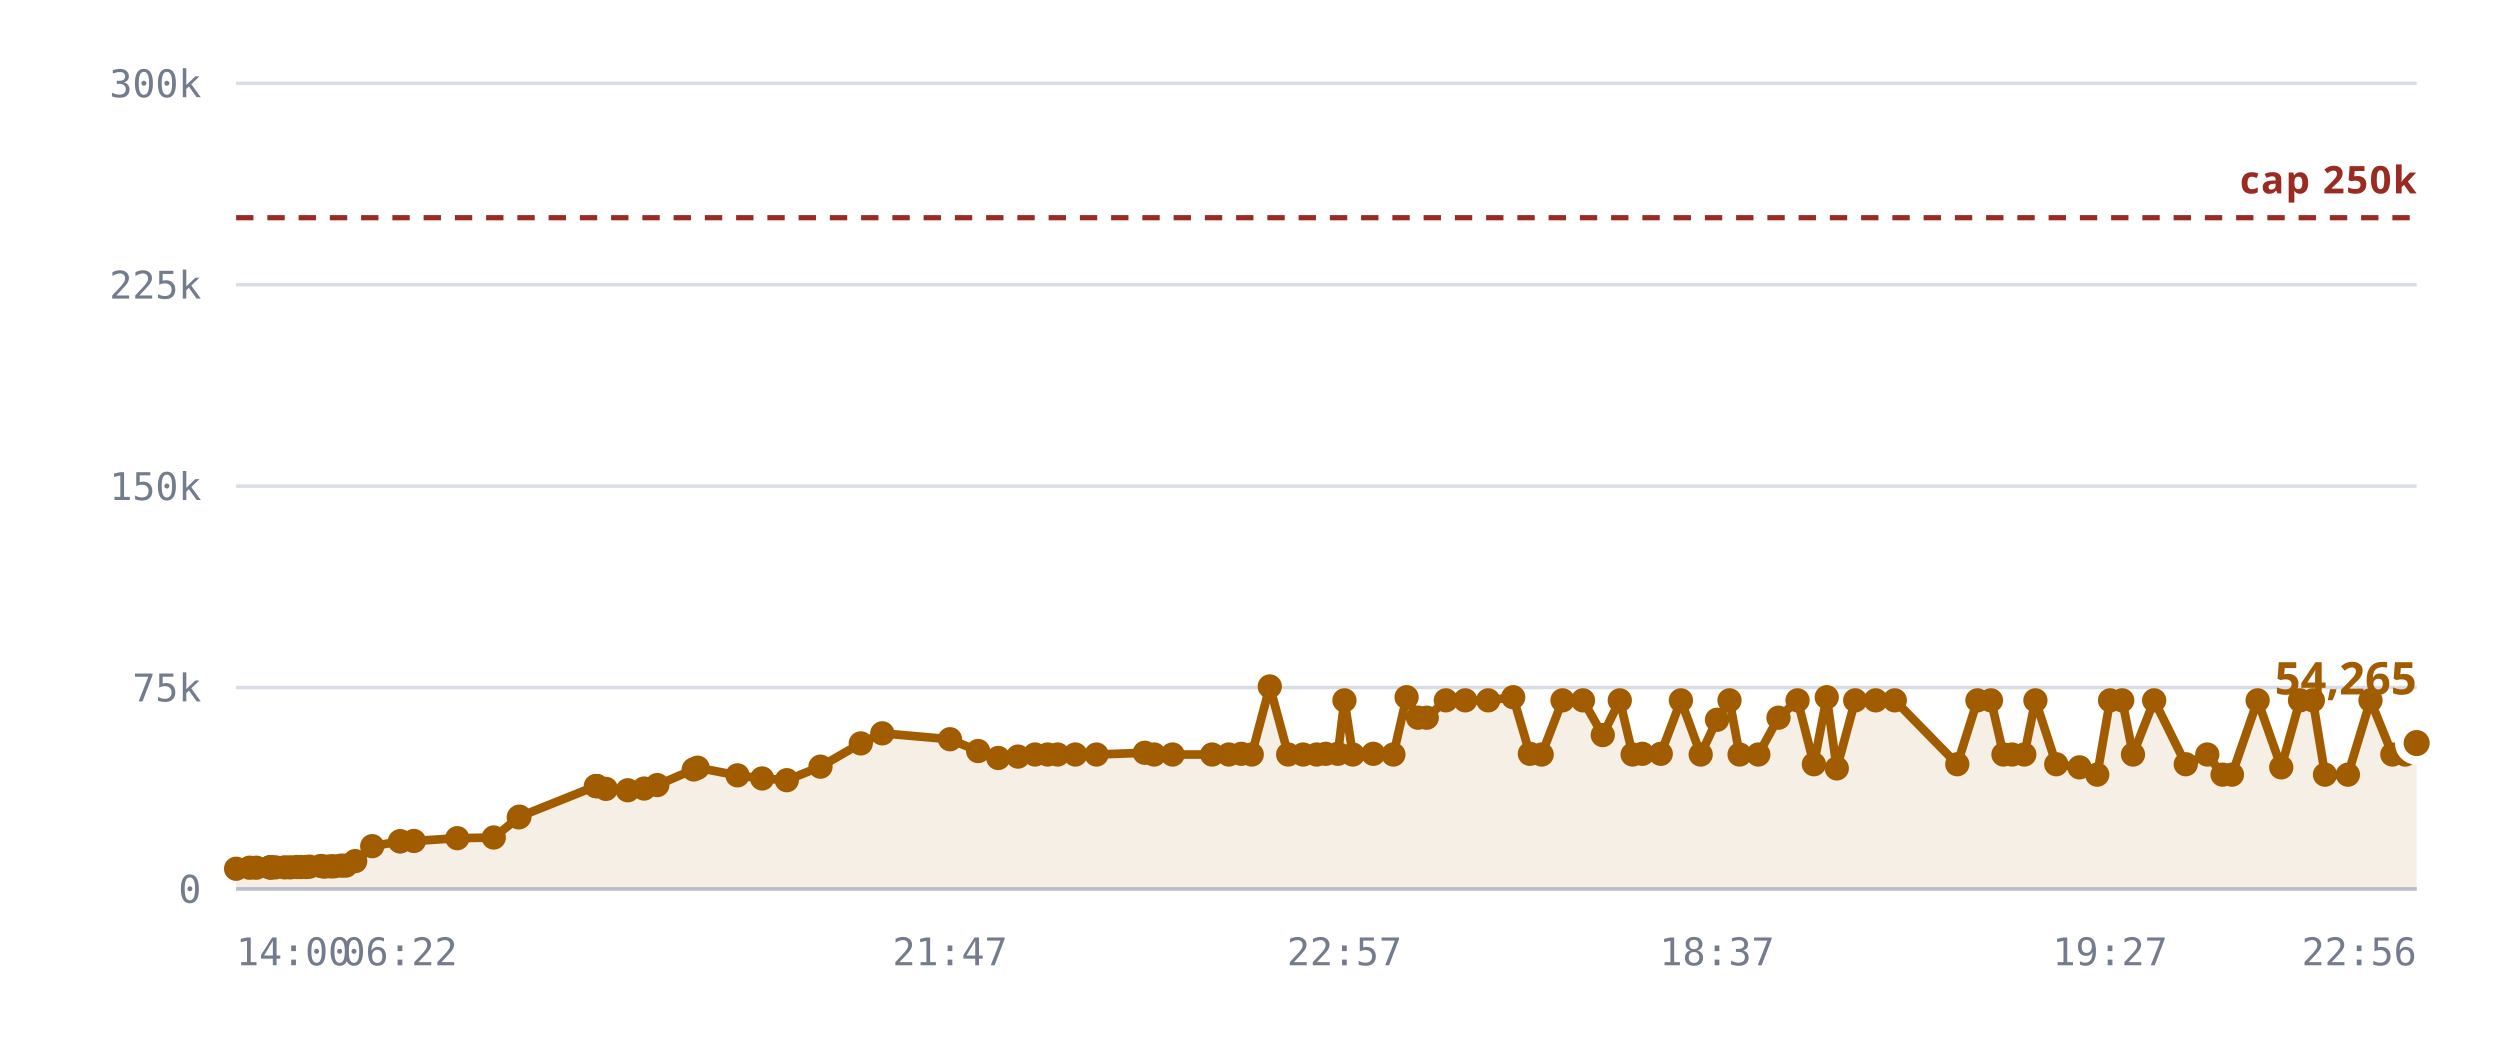
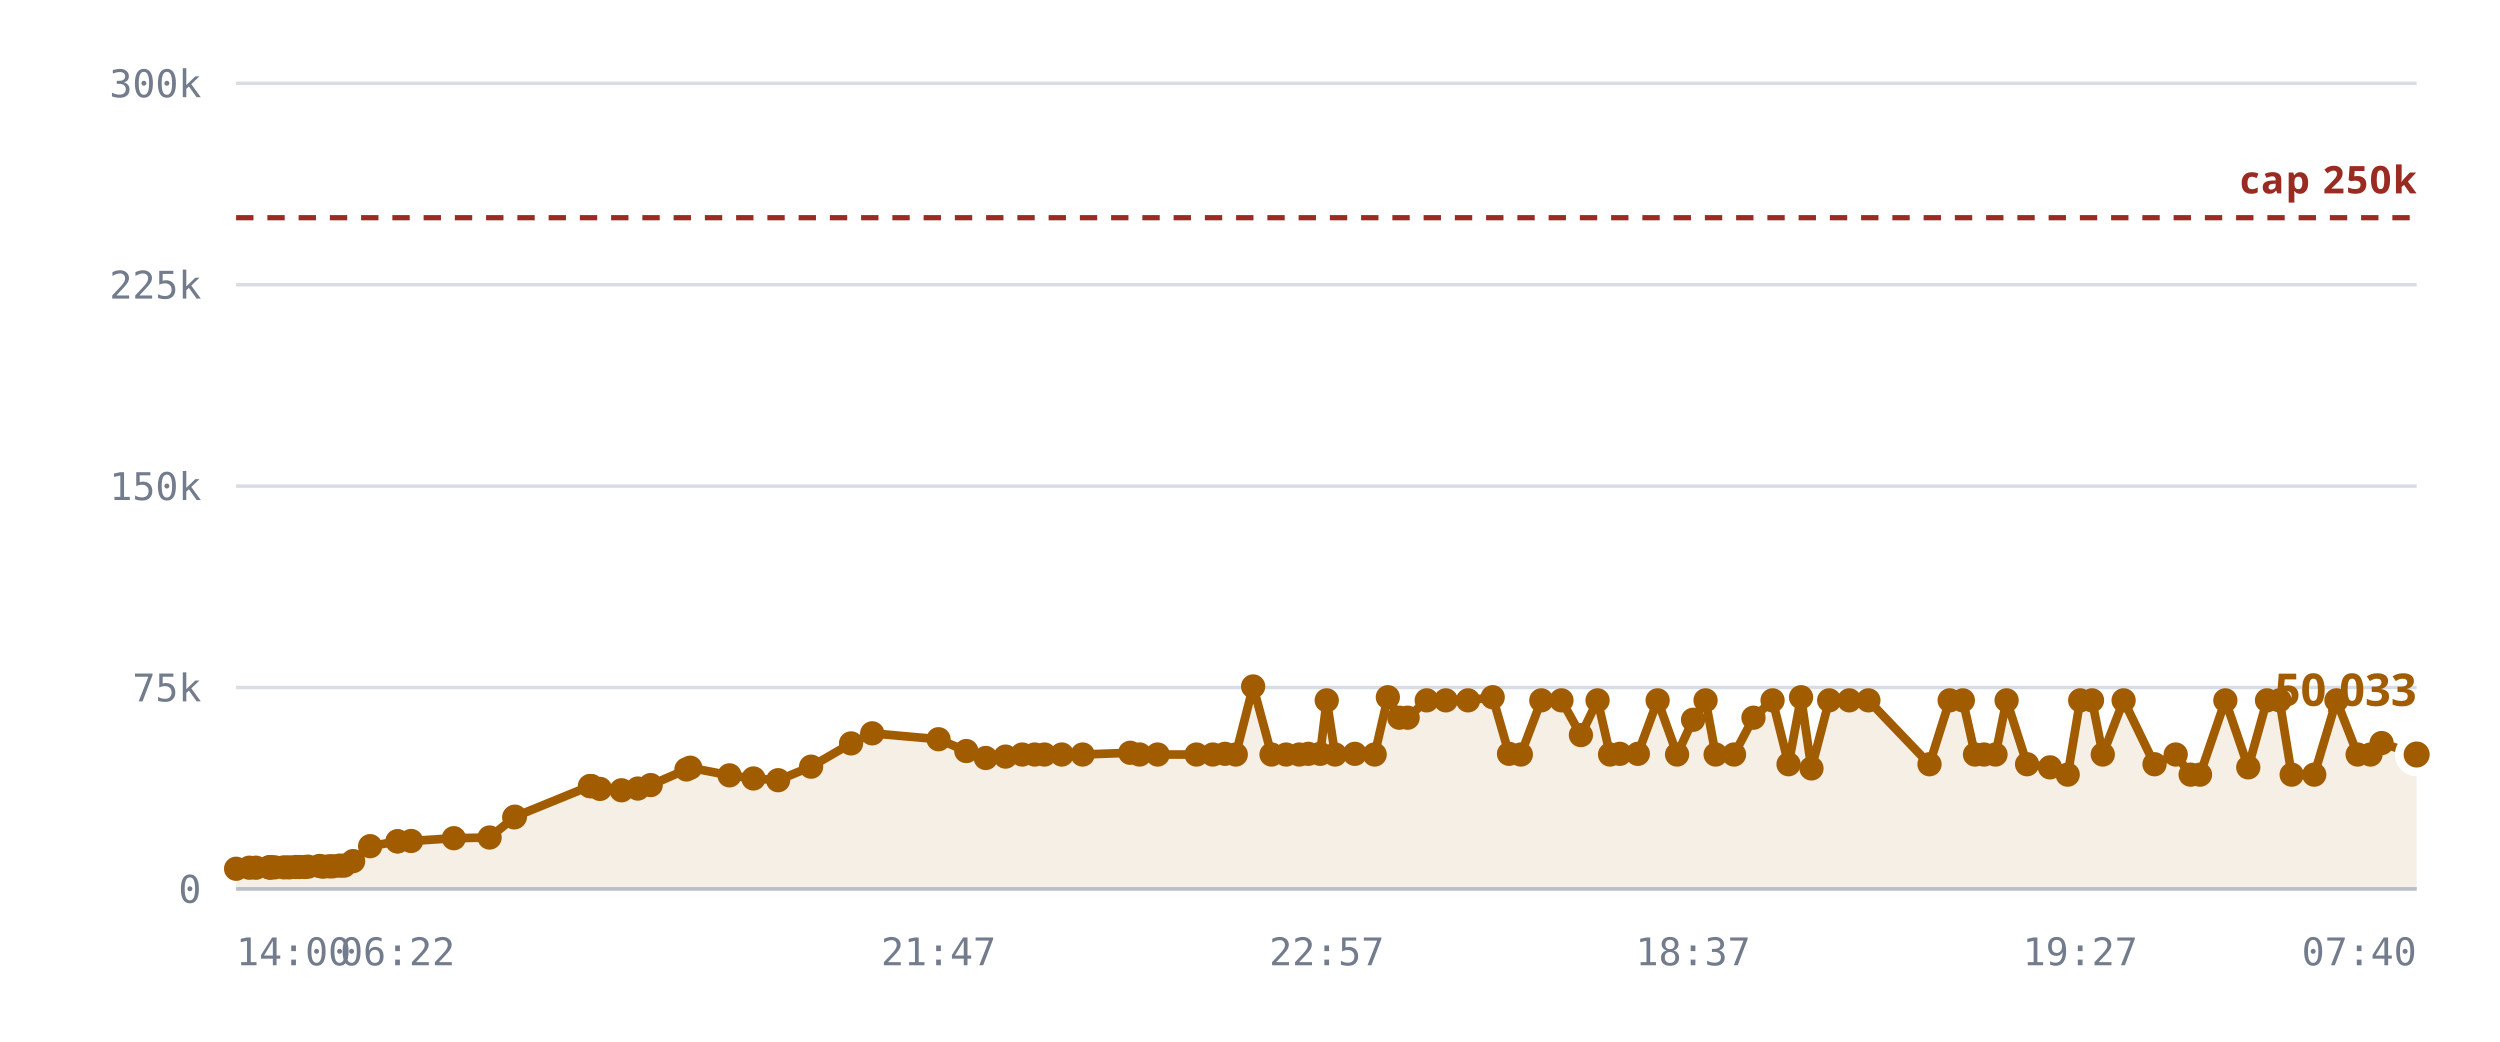
<svg xmlns="http://www.w3.org/2000/svg" viewBox="0 0 720 300" role="img" aria-label="Rooms against the 250,000 cap">
  <style>
    .grid      { stroke: var(--chart-grid, #d8dce4); stroke-width: 1; }
    .cap       { stroke: var(--chart-cap, #9a2b22); stroke-width: 1.5; stroke-dasharray: 5 4; }
    .cap-label { fill: var(--chart-cap, #9a2b22); font: 600 11px Archivo, system-ui, sans-serif; letter-spacing: .04em; }
    .tick      { fill: var(--chart-muted, #737c8c); font: 500 11px "IBM Plex Mono", ui-monospace, monospace; }
    .tick-y    { text-anchor: end; }
    .tick-x    { text-anchor: middle; }
    .series    { fill: none; stroke: var(--chart-line, #a25c00); stroke-width: 2.5; stroke-linejoin: round; stroke-linecap: round; }
    .fill      { fill: var(--chart-fill, rgba(162,92,0,.10)); stroke: none; }
    .dot       { fill: var(--chart-line, #a25c00); }
    .dot-last  { stroke: var(--chart-bg, #fff); stroke-width: 2.5; }
    .end-label { fill: var(--chart-line, #a25c00); font: 700 13px Archivo, system-ui, sans-serif; }
    .axis      { stroke: var(--chart-axis, #b9bfca); stroke-width: 1; }
  </style>
  <line x1="68" y1="256.0" x2="696" y2="256.0" class="grid" />
  <text x="58" y="260.0" class="tick tick-y">0</text>
  <line x1="68" y1="198.0" x2="696" y2="198.0" class="grid" />
  <text x="58" y="202.0" class="tick tick-y">75k</text>
  <line x1="68" y1="140.0" x2="696" y2="140.0" class="grid" />
  <text x="58" y="144.0" class="tick tick-y">150k</text>
  <line x1="68" y1="82.0" x2="696" y2="82.0" class="grid" />
  <text x="58" y="86.0" class="tick tick-y">225k</text>
  <line x1="68" y1="24.0" x2="696" y2="24.0" class="grid" />
  <text x="58" y="28.0" class="tick tick-y">300k</text>
-   <path d="M68.0,250.2 L71.9,249.9 L73.8,249.9 L77.7,249.8 L77.8,249.8 L77.9,249.8 L78.2,249.8 L79.3,249.8 L82.0,249.8 L83.6,249.8 L85.5,249.7 L86.5,249.7 L88.1,249.7 L89.1,249.6 L92.4,249.4 L93.4,249.6 L95.2,249.5 L96.2,249.5 L98.3,249.3 L99.6,249.3 L102.3,248.0 L107.2,243.7 L115.2,242.3 L115.3,242.3 L119.2,242.2 L131.7,241.4 L142.2,241.2 L149.4,235.4 L149.6,235.2 L171.6,226.4 L171.8,226.4 L171.9,226.4 L174.5,227.2 L180.8,227.6 L185.5,227.1 L189.3,226.1 L199.8,221.6 L200.9,221.1 L212.4,223.3 L219.5,224.2 L226.6,224.7 L236.3,220.8 L247.9,214.1 L254.1,211.2 L273.6,212.9 L281.7,216.3 L287.5,218.3 L293.2,217.9 L298.1,217.3 L301.7,217.3 L304.6,217.3 L309.7,217.3 L315.8,217.3 L329.7,216.8 L332.4,217.3 L337.7,217.3 L349.1,217.3 L353.9,217.3 L357.5,217.1 L360.5,217.3 L365.7,197.7 L371.0,217.3 L375.3,217.3 L379.2,217.3 L381.8,217.1 L385.3,217.1 L387.2,201.7 L389.6,217.3 L395.5,217.1 L401.3,217.3 L405.1,200.8 L408.4,206.7 L410.9,206.7 L416.4,201.7 L422.0,201.7 L428.6,201.7 L435.8,200.8 L440.6,217.1 L444.0,217.3 L450.0,201.7 L455.9,201.7 L461.6,211.7 L466.5,201.7 L470.2,217.3 L473.0,217.1 L478.3,217.1 L484.1,201.7 L489.8,217.3 L494.5,207.3 L498.1,201.7 L501.0,217.3 L506.4,217.3 L512.2,206.7 L517.7,201.7 L522.4,220.1 L526.1,200.8 L529.0,221.3 L534.3,201.7 L540.2,201.7 L545.7,201.7 L563.7,220.1 L569.5,201.7 L573.4,201.7 L577.0,217.3 L579.5,217.3 L583.0,217.3 L586.2,201.7 L592.2,220.1 L598.9,221.0 L604.0,223.1 L607.7,201.7 L611.2,201.7 L614.3,217.3 L620.4,201.7 L629.5,220.1 L635.7,217.3 L640.1,223.1 L642.8,223.1 L650.2,201.7 L657.0,221.0 L662.4,201.7 L666.1,201.7 L669.6,223.1 L676.2,223.1 L682.7,201.7 L689.0,217.3 L692.7,217.3 L696.0,214.0 L696.0,256.0 L68.0,256.0 Z" class="fill" />
+   <path d="M68.0,250.2 L71.8,249.9 L73.7,249.9 L77.5,249.8 L77.7,249.8 L77.7,249.8 L78.1,249.8 L79.1,249.8 L81.8,249.8 L83.3,249.8 L85.2,249.7 L86.2,249.7 L87.7,249.7 L88.7,249.6 L92.0,249.4 L93.0,249.6 L94.8,249.5 L95.8,249.5 L97.8,249.3 L99.1,249.3 L101.7,248.0 L106.6,243.7 L114.5,242.3 L114.5,242.3 L118.4,242.2 L130.7,241.4 L141.0,241.2 L148.1,235.4 L148.3,235.2 L169.9,226.4 L170.1,226.4 L170.3,226.4 L172.8,227.2 L179.0,227.6 L183.7,227.1 L187.4,226.1 L197.7,221.6 L198.8,221.1 L210.1,223.3 L217.0,224.2 L224.1,224.7 L233.6,220.8 L245.1,214.1 L251.2,211.2 L270.3,212.9 L278.3,216.3 L283.9,218.3 L289.6,217.9 L294.4,217.3 L298.0,217.3 L300.8,217.3 L305.8,217.3 L311.8,217.3 L325.5,216.8 L328.2,217.3 L333.4,217.3 L344.6,217.3 L349.3,217.3 L352.8,217.1 L355.9,217.3 L360.9,197.7 L366.2,217.3 L370.4,217.3 L374.2,217.3 L376.8,217.1 L380.2,217.1 L382.1,201.7 L384.5,217.3 L390.2,217.1 L395.9,217.3 L399.7,200.8 L403.0,206.7 L405.4,206.7 L410.9,201.7 L416.4,201.7 L422.8,201.7 L429.9,200.8 L434.6,217.1 L438.0,217.3 L443.9,201.7 L449.7,201.7 L455.3,211.7 L460.1,201.7 L463.7,217.3 L466.5,217.1 L471.7,217.1 L477.4,201.7 L483.0,217.3 L487.6,207.3 L491.2,201.7 L494.1,217.3 L499.4,217.3 L505.0,206.7 L510.5,201.7 L515.1,220.1 L518.7,200.8 L521.7,221.3 L526.8,201.7 L532.6,201.7 L538.1,201.7 L555.7,220.1 L561.5,201.7 L565.3,201.7 L568.8,217.3 L571.4,217.3 L574.7,217.3 L577.9,201.7 L583.8,220.1 L590.4,221.0 L595.5,223.1 L599.1,201.7 L602.5,201.7 L605.6,217.3 L611.6,201.7 L620.5,220.1 L626.6,217.3 L630.9,223.1 L633.6,223.1 L640.9,201.7 L647.5,221.0 L652.9,201.7 L656.5,201.7 L660.0,223.1 L666.5,223.1 L672.9,201.7 L679.0,217.3 L682.7,217.3 L685.9,214.0 L696.0,217.3 L696.0,256.0 L68.0,256.0 Z" class="fill" />
  <line x1="68" y1="62.7" x2="696" y2="62.7" class="cap" />
  <text x="696" y="55.7" class="cap-label" text-anchor="end">cap 250k</text>
-   <path d="M68.0,250.2 L71.9,249.9 L73.8,249.9 L77.7,249.8 L77.8,249.8 L77.9,249.8 L78.2,249.8 L79.3,249.8 L82.0,249.8 L83.6,249.8 L85.5,249.7 L86.5,249.7 L88.1,249.7 L89.1,249.6 L92.4,249.4 L93.4,249.6 L95.2,249.5 L96.2,249.5 L98.3,249.3 L99.6,249.3 L102.3,248.0 L107.2,243.7 L115.2,242.3 L115.3,242.3 L119.2,242.2 L131.7,241.4 L142.2,241.2 L149.4,235.4 L149.6,235.2 L171.6,226.4 L171.8,226.4 L171.9,226.4 L174.5,227.2 L180.8,227.6 L185.5,227.1 L189.3,226.1 L199.8,221.6 L200.9,221.1 L212.4,223.3 L219.5,224.2 L226.6,224.7 L236.3,220.8 L247.9,214.1 L254.1,211.2 L273.6,212.9 L281.7,216.3 L287.5,218.3 L293.2,217.9 L298.1,217.3 L301.7,217.3 L304.6,217.3 L309.7,217.3 L315.8,217.3 L329.7,216.8 L332.4,217.3 L337.7,217.3 L349.1,217.3 L353.9,217.3 L357.5,217.1 L360.5,217.3 L365.7,197.7 L371.0,217.3 L375.3,217.3 L379.2,217.3 L381.8,217.1 L385.3,217.1 L387.2,201.7 L389.6,217.3 L395.5,217.1 L401.3,217.3 L405.1,200.8 L408.4,206.7 L410.9,206.7 L416.4,201.7 L422.0,201.7 L428.6,201.7 L435.8,200.8 L440.6,217.1 L444.0,217.3 L450.0,201.7 L455.9,201.7 L461.6,211.7 L466.5,201.7 L470.2,217.3 L473.0,217.1 L478.3,217.1 L484.1,201.7 L489.8,217.3 L494.5,207.3 L498.1,201.7 L501.0,217.3 L506.4,217.3 L512.2,206.7 L517.7,201.7 L522.4,220.1 L526.1,200.8 L529.0,221.3 L534.3,201.7 L540.2,201.7 L545.7,201.7 L563.7,220.1 L569.5,201.7 L573.4,201.7 L577.0,217.3 L579.5,217.3 L583.0,217.3 L586.2,201.7 L592.2,220.1 L598.9,221.0 L604.0,223.1 L607.7,201.7 L611.2,201.7 L614.3,217.3 L620.4,201.7 L629.5,220.1 L635.7,217.3 L640.1,223.1 L642.8,223.1 L650.2,201.7 L657.0,221.0 L662.4,201.7 L666.1,201.7 L669.6,223.1 L676.2,223.1 L682.7,201.7 L689.0,217.3 L692.7,217.3 L696.0,214.0" class="series" />
+   <path d="M68.0,250.2 L71.8,249.9 L73.7,249.9 L77.5,249.8 L77.7,249.8 L77.7,249.8 L78.1,249.8 L79.1,249.8 L81.8,249.8 L83.3,249.8 L85.2,249.7 L86.2,249.7 L87.7,249.7 L88.7,249.6 L92.0,249.4 L93.0,249.6 L94.8,249.5 L95.8,249.5 L97.8,249.3 L99.1,249.3 L101.7,248.0 L106.6,243.7 L114.5,242.3 L114.5,242.3 L118.4,242.2 L130.7,241.4 L141.0,241.2 L148.1,235.4 L148.3,235.2 L169.9,226.4 L170.1,226.4 L170.3,226.4 L172.8,227.2 L179.0,227.6 L183.7,227.1 L187.4,226.1 L197.7,221.6 L198.8,221.1 L210.1,223.3 L217.0,224.2 L224.1,224.7 L233.6,220.8 L245.1,214.1 L251.2,211.2 L270.3,212.9 L278.3,216.3 L283.9,218.3 L289.6,217.9 L294.4,217.3 L298.0,217.3 L300.8,217.3 L305.8,217.3 L311.8,217.3 L325.5,216.8 L328.2,217.3 L333.4,217.3 L344.6,217.3 L349.3,217.3 L352.8,217.1 L355.9,217.3 L360.9,197.7 L366.2,217.3 L370.4,217.3 L374.2,217.3 L376.8,217.1 L380.2,217.1 L382.1,201.7 L384.5,217.3 L390.2,217.1 L395.9,217.3 L399.7,200.8 L403.0,206.7 L405.4,206.7 L410.9,201.7 L416.4,201.7 L422.8,201.7 L429.9,200.8 L434.6,217.1 L438.0,217.3 L443.9,201.7 L449.7,201.7 L455.3,211.7 L460.1,201.7 L463.7,217.3 L466.5,217.1 L471.7,217.1 L477.4,201.7 L483.0,217.3 L487.6,207.3 L491.2,201.7 L494.1,217.3 L499.4,217.3 L505.0,206.7 L510.5,201.7 L515.1,220.1 L518.7,200.8 L521.7,221.3 L526.8,201.7 L532.6,201.7 L538.1,201.7 L555.7,220.1 L561.5,201.7 L565.3,201.7 L568.8,217.3 L571.4,217.3 L574.7,217.3 L577.9,201.7 L583.8,220.1 L590.4,221.0 L595.5,223.1 L599.1,201.7 L602.5,201.7 L605.6,217.3 L611.6,201.7 L620.5,220.1 L626.6,217.3 L630.9,223.1 L633.6,223.1 L640.9,201.7 L647.5,221.0 L652.9,201.7 L656.5,201.7 L660.0,223.1 L666.5,223.1 L672.9,201.7 L679.0,217.3 L682.7,217.3 L685.9,214.0 L696.0,217.3" class="series" />
  <circle cx="68.0" cy="250.2" r="3.5" class="dot" />
-   <circle cx="71.9" cy="249.9" r="3.5" class="dot" />
-   <circle cx="73.8" cy="249.9" r="3.5" class="dot" />
+   <circle cx="71.8" cy="249.9" r="3.5" class="dot" />
+   <circle cx="73.7" cy="249.9" r="3.5" class="dot" />
+   <circle cx="77.5" cy="249.8" r="3.5" class="dot" />
  <circle cx="77.7" cy="249.8" r="3.5" class="dot" />
-   <circle cx="77.8" cy="249.8" r="3.5" class="dot" />
-   <circle cx="77.9" cy="249.8" r="3.5" class="dot" />
-   <circle cx="78.2" cy="249.8" r="3.5" class="dot" />
-   <circle cx="79.3" cy="249.8" r="3.5" class="dot" />
-   <circle cx="82.0" cy="249.8" r="3.5" class="dot" />
-   <circle cx="83.6" cy="249.8" r="3.5" class="dot" />
-   <circle cx="85.5" cy="249.7" r="3.5" class="dot" />
-   <circle cx="86.5" cy="249.7" r="3.5" class="dot" />
-   <circle cx="88.1" cy="249.7" r="3.5" class="dot" />
-   <circle cx="89.1" cy="249.6" r="3.5" class="dot" />
-   <circle cx="92.4" cy="249.4" r="3.5" class="dot" />
-   <circle cx="93.4" cy="249.6" r="3.5" class="dot" />
-   <circle cx="95.2" cy="249.5" r="3.5" class="dot" />
-   <circle cx="96.2" cy="249.5" r="3.5" class="dot" />
-   <circle cx="98.3" cy="249.3" r="3.5" class="dot" />
-   <circle cx="99.6" cy="249.3" r="3.5" class="dot" />
-   <circle cx="102.3" cy="248.0" r="3.5" class="dot" />
-   <circle cx="107.2" cy="243.7" r="3.5" class="dot" />
-   <circle cx="115.2" cy="242.3" r="3.5" class="dot" />
-   <circle cx="115.3" cy="242.3" r="3.5" class="dot" />
-   <circle cx="119.2" cy="242.2" r="3.5" class="dot" />
-   <circle cx="131.7" cy="241.4" r="3.5" class="dot" />
-   <circle cx="142.2" cy="241.2" r="3.5" class="dot" />
-   <circle cx="149.4" cy="235.4" r="3.5" class="dot" />
-   <circle cx="149.6" cy="235.2" r="3.5" class="dot" />
-   <circle cx="171.6" cy="226.4" r="3.5" class="dot" />
-   <circle cx="171.8" cy="226.4" r="3.5" class="dot" />
-   <circle cx="171.9" cy="226.4" r="3.5" class="dot" />
-   <circle cx="174.5" cy="227.2" r="3.5" class="dot" />
-   <circle cx="180.8" cy="227.6" r="3.5" class="dot" />
-   <circle cx="185.5" cy="227.1" r="3.5" class="dot" />
-   <circle cx="189.3" cy="226.1" r="3.5" class="dot" />
-   <circle cx="199.8" cy="221.6" r="3.5" class="dot" />
-   <circle cx="200.9" cy="221.1" r="3.5" class="dot" />
-   <circle cx="212.4" cy="223.3" r="3.5" class="dot" />
-   <circle cx="219.5" cy="224.2" r="3.5" class="dot" />
-   <circle cx="226.6" cy="224.7" r="3.5" class="dot" />
-   <circle cx="236.3" cy="220.8" r="3.5" class="dot" />
-   <circle cx="247.9" cy="214.1" r="3.5" class="dot" />
-   <circle cx="254.1" cy="211.2" r="3.5" class="dot" />
-   <circle cx="273.6" cy="212.9" r="3.5" class="dot" />
-   <circle cx="281.7" cy="216.3" r="3.5" class="dot" />
-   <circle cx="287.5" cy="218.3" r="3.5" class="dot" />
-   <circle cx="293.2" cy="217.9" r="3.5" class="dot" />
-   <circle cx="298.1" cy="217.3" r="3.5" class="dot" />
-   <circle cx="301.7" cy="217.3" r="3.5" class="dot" />
-   <circle cx="304.6" cy="217.3" r="3.5" class="dot" />
-   <circle cx="309.7" cy="217.3" r="3.5" class="dot" />
-   <circle cx="315.8" cy="217.3" r="3.5" class="dot" />
-   <circle cx="329.7" cy="216.8" r="3.5" class="dot" />
-   <circle cx="332.4" cy="217.3" r="3.5" class="dot" />
-   <circle cx="337.7" cy="217.3" r="3.5" class="dot" />
-   <circle cx="349.1" cy="217.3" r="3.5" class="dot" />
-   <circle cx="353.9" cy="217.3" r="3.5" class="dot" />
-   <circle cx="357.5" cy="217.1" r="3.5" class="dot" />
-   <circle cx="360.5" cy="217.3" r="3.5" class="dot" />
-   <circle cx="365.7" cy="197.7" r="3.5" class="dot" />
-   <circle cx="371.0" cy="217.3" r="3.5" class="dot" />
-   <circle cx="375.3" cy="217.3" r="3.5" class="dot" />
-   <circle cx="379.2" cy="217.3" r="3.5" class="dot" />
-   <circle cx="381.8" cy="217.1" r="3.5" class="dot" />
-   <circle cx="385.3" cy="217.1" r="3.5" class="dot" />
-   <circle cx="387.2" cy="201.7" r="3.5" class="dot" />
-   <circle cx="389.6" cy="217.3" r="3.5" class="dot" />
-   <circle cx="395.5" cy="217.1" r="3.5" class="dot" />
-   <circle cx="401.3" cy="217.3" r="3.5" class="dot" />
-   <circle cx="405.1" cy="200.8" r="3.5" class="dot" />
-   <circle cx="408.4" cy="206.7" r="3.5" class="dot" />
-   <circle cx="410.9" cy="206.7" r="3.5" class="dot" />
+   <circle cx="77.7" cy="249.8" r="3.5" class="dot" />
+   <circle cx="78.1" cy="249.8" r="3.5" class="dot" />
+   <circle cx="79.1" cy="249.8" r="3.5" class="dot" />
+   <circle cx="81.8" cy="249.8" r="3.5" class="dot" />
+   <circle cx="83.3" cy="249.8" r="3.5" class="dot" />
+   <circle cx="85.2" cy="249.7" r="3.5" class="dot" />
+   <circle cx="86.2" cy="249.7" r="3.5" class="dot" />
+   <circle cx="87.7" cy="249.7" r="3.5" class="dot" />
+   <circle cx="88.7" cy="249.6" r="3.5" class="dot" />
+   <circle cx="92.0" cy="249.4" r="3.5" class="dot" />
+   <circle cx="93.0" cy="249.6" r="3.5" class="dot" />
+   <circle cx="94.8" cy="249.5" r="3.5" class="dot" />
+   <circle cx="95.8" cy="249.5" r="3.5" class="dot" />
+   <circle cx="97.8" cy="249.3" r="3.5" class="dot" />
+   <circle cx="99.1" cy="249.3" r="3.5" class="dot" />
+   <circle cx="101.7" cy="248.0" r="3.5" class="dot" />
+   <circle cx="106.6" cy="243.7" r="3.5" class="dot" />
+   <circle cx="114.5" cy="242.3" r="3.5" class="dot" />
+   <circle cx="114.5" cy="242.3" r="3.5" class="dot" />
+   <circle cx="118.4" cy="242.2" r="3.5" class="dot" />
+   <circle cx="130.7" cy="241.4" r="3.5" class="dot" />
+   <circle cx="141.0" cy="241.2" r="3.5" class="dot" />
+   <circle cx="148.1" cy="235.4" r="3.5" class="dot" />
+   <circle cx="148.3" cy="235.2" r="3.5" class="dot" />
+   <circle cx="169.9" cy="226.4" r="3.5" class="dot" />
+   <circle cx="170.1" cy="226.4" r="3.5" class="dot" />
+   <circle cx="170.3" cy="226.4" r="3.5" class="dot" />
+   <circle cx="172.8" cy="227.2" r="3.5" class="dot" />
+   <circle cx="179.0" cy="227.6" r="3.5" class="dot" />
+   <circle cx="183.7" cy="227.1" r="3.5" class="dot" />
+   <circle cx="187.4" cy="226.1" r="3.5" class="dot" />
+   <circle cx="197.7" cy="221.6" r="3.5" class="dot" />
+   <circle cx="198.8" cy="221.1" r="3.5" class="dot" />
+   <circle cx="210.1" cy="223.3" r="3.5" class="dot" />
+   <circle cx="217.0" cy="224.2" r="3.5" class="dot" />
+   <circle cx="224.1" cy="224.7" r="3.5" class="dot" />
+   <circle cx="233.6" cy="220.8" r="3.5" class="dot" />
+   <circle cx="245.1" cy="214.1" r="3.5" class="dot" />
+   <circle cx="251.2" cy="211.2" r="3.5" class="dot" />
+   <circle cx="270.3" cy="212.9" r="3.5" class="dot" />
+   <circle cx="278.3" cy="216.3" r="3.5" class="dot" />
+   <circle cx="283.9" cy="218.3" r="3.5" class="dot" />
+   <circle cx="289.6" cy="217.9" r="3.5" class="dot" />
+   <circle cx="294.4" cy="217.3" r="3.5" class="dot" />
+   <circle cx="298.0" cy="217.3" r="3.5" class="dot" />
+   <circle cx="300.8" cy="217.3" r="3.5" class="dot" />
+   <circle cx="305.8" cy="217.3" r="3.5" class="dot" />
+   <circle cx="311.8" cy="217.3" r="3.5" class="dot" />
+   <circle cx="325.5" cy="216.8" r="3.5" class="dot" />
+   <circle cx="328.2" cy="217.3" r="3.5" class="dot" />
+   <circle cx="333.4" cy="217.3" r="3.5" class="dot" />
+   <circle cx="344.6" cy="217.3" r="3.5" class="dot" />
+   <circle cx="349.3" cy="217.3" r="3.5" class="dot" />
+   <circle cx="352.8" cy="217.1" r="3.5" class="dot" />
+   <circle cx="355.9" cy="217.3" r="3.5" class="dot" />
+   <circle cx="360.9" cy="197.7" r="3.5" class="dot" />
+   <circle cx="366.2" cy="217.3" r="3.5" class="dot" />
+   <circle cx="370.4" cy="217.3" r="3.5" class="dot" />
+   <circle cx="374.2" cy="217.3" r="3.5" class="dot" />
+   <circle cx="376.8" cy="217.1" r="3.5" class="dot" />
+   <circle cx="380.2" cy="217.1" r="3.5" class="dot" />
+   <circle cx="382.1" cy="201.7" r="3.5" class="dot" />
+   <circle cx="384.5" cy="217.3" r="3.5" class="dot" />
+   <circle cx="390.2" cy="217.1" r="3.5" class="dot" />
+   <circle cx="395.9" cy="217.3" r="3.5" class="dot" />
+   <circle cx="399.7" cy="200.8" r="3.5" class="dot" />
+   <circle cx="403.0" cy="206.7" r="3.5" class="dot" />
+   <circle cx="405.4" cy="206.7" r="3.5" class="dot" />
+   <circle cx="410.9" cy="201.7" r="3.5" class="dot" />
  <circle cx="416.4" cy="201.7" r="3.5" class="dot" />
-   <circle cx="422.0" cy="201.7" r="3.5" class="dot" />
-   <circle cx="428.6" cy="201.7" r="3.5" class="dot" />
-   <circle cx="435.8" cy="200.8" r="3.5" class="dot" />
-   <circle cx="440.6" cy="217.1" r="3.5" class="dot" />
-   <circle cx="444.0" cy="217.3" r="3.5" class="dot" />
-   <circle cx="450.0" cy="201.7" r="3.5" class="dot" />
-   <circle cx="455.9" cy="201.7" r="3.5" class="dot" />
-   <circle cx="461.6" cy="211.7" r="3.5" class="dot" />
-   <circle cx="466.5" cy="201.7" r="3.5" class="dot" />
-   <circle cx="470.2" cy="217.3" r="3.5" class="dot" />
-   <circle cx="473.0" cy="217.1" r="3.5" class="dot" />
-   <circle cx="478.3" cy="217.1" r="3.5" class="dot" />
-   <circle cx="484.1" cy="201.7" r="3.5" class="dot" />
-   <circle cx="489.8" cy="217.3" r="3.5" class="dot" />
-   <circle cx="494.5" cy="207.3" r="3.5" class="dot" />
-   <circle cx="498.1" cy="201.7" r="3.5" class="dot" />
-   <circle cx="501.0" cy="217.3" r="3.5" class="dot" />
-   <circle cx="506.4" cy="217.3" r="3.5" class="dot" />
-   <circle cx="512.2" cy="206.7" r="3.5" class="dot" />
-   <circle cx="517.7" cy="201.7" r="3.5" class="dot" />
-   <circle cx="522.4" cy="220.1" r="3.5" class="dot" />
-   <circle cx="526.1" cy="200.8" r="3.5" class="dot" />
-   <circle cx="529.0" cy="221.3" r="3.5" class="dot" />
-   <circle cx="534.3" cy="201.7" r="3.5" class="dot" />
-   <circle cx="540.2" cy="201.7" r="3.5" class="dot" />
-   <circle cx="545.7" cy="201.7" r="3.5" class="dot" />
-   <circle cx="563.7" cy="220.1" r="3.5" class="dot" />
-   <circle cx="569.5" cy="201.7" r="3.5" class="dot" />
-   <circle cx="573.4" cy="201.7" r="3.5" class="dot" />
-   <circle cx="577.0" cy="217.3" r="3.5" class="dot" />
-   <circle cx="579.5" cy="217.3" r="3.5" class="dot" />
-   <circle cx="583.0" cy="217.3" r="3.5" class="dot" />
-   <circle cx="586.2" cy="201.7" r="3.5" class="dot" />
-   <circle cx="592.2" cy="220.1" r="3.5" class="dot" />
-   <circle cx="598.9" cy="221.0" r="3.5" class="dot" />
-   <circle cx="604.0" cy="223.1" r="3.5" class="dot" />
-   <circle cx="607.7" cy="201.7" r="3.5" class="dot" />
-   <circle cx="611.2" cy="201.7" r="3.5" class="dot" />
-   <circle cx="614.3" cy="217.3" r="3.5" class="dot" />
-   <circle cx="620.4" cy="201.7" r="3.5" class="dot" />
-   <circle cx="629.5" cy="220.1" r="3.5" class="dot" />
-   <circle cx="635.7" cy="217.3" r="3.5" class="dot" />
-   <circle cx="640.1" cy="223.1" r="3.5" class="dot" />
-   <circle cx="642.8" cy="223.1" r="3.5" class="dot" />
-   <circle cx="650.2" cy="201.7" r="3.5" class="dot" />
-   <circle cx="657.0" cy="221.0" r="3.5" class="dot" />
-   <circle cx="662.4" cy="201.7" r="3.5" class="dot" />
-   <circle cx="666.1" cy="201.7" r="3.5" class="dot" />
-   <circle cx="669.6" cy="223.1" r="3.5" class="dot" />
-   <circle cx="676.2" cy="223.1" r="3.5" class="dot" />
-   <circle cx="682.7" cy="201.7" r="3.5" class="dot" />
-   <circle cx="689.0" cy="217.3" r="3.5" class="dot" />
-   <circle cx="692.7" cy="217.3" r="3.5" class="dot" />
-   <circle cx="696.0" cy="214.0" r="5" class="dot dot-last" />
-   <text x="696.0" y="200.0" class="end-label" text-anchor="end">54,265</text>
+   <circle cx="422.8" cy="201.7" r="3.5" class="dot" />
+   <circle cx="429.9" cy="200.8" r="3.5" class="dot" />
+   <circle cx="434.6" cy="217.1" r="3.5" class="dot" />
+   <circle cx="438.0" cy="217.3" r="3.5" class="dot" />
+   <circle cx="443.9" cy="201.7" r="3.5" class="dot" />
+   <circle cx="449.7" cy="201.7" r="3.5" class="dot" />
+   <circle cx="455.3" cy="211.7" r="3.5" class="dot" />
+   <circle cx="460.1" cy="201.7" r="3.5" class="dot" />
+   <circle cx="463.7" cy="217.3" r="3.5" class="dot" />
+   <circle cx="466.5" cy="217.1" r="3.5" class="dot" />
+   <circle cx="471.7" cy="217.1" r="3.5" class="dot" />
+   <circle cx="477.4" cy="201.7" r="3.5" class="dot" />
+   <circle cx="483.0" cy="217.3" r="3.5" class="dot" />
+   <circle cx="487.6" cy="207.3" r="3.5" class="dot" />
+   <circle cx="491.2" cy="201.7" r="3.5" class="dot" />
+   <circle cx="494.1" cy="217.3" r="3.5" class="dot" />
+   <circle cx="499.4" cy="217.3" r="3.5" class="dot" />
+   <circle cx="505.0" cy="206.7" r="3.5" class="dot" />
+   <circle cx="510.5" cy="201.7" r="3.5" class="dot" />
+   <circle cx="515.1" cy="220.1" r="3.5" class="dot" />
+   <circle cx="518.7" cy="200.8" r="3.5" class="dot" />
+   <circle cx="521.7" cy="221.3" r="3.5" class="dot" />
+   <circle cx="526.8" cy="201.7" r="3.5" class="dot" />
+   <circle cx="532.6" cy="201.7" r="3.5" class="dot" />
+   <circle cx="538.1" cy="201.7" r="3.5" class="dot" />
+   <circle cx="555.7" cy="220.1" r="3.5" class="dot" />
+   <circle cx="561.5" cy="201.7" r="3.5" class="dot" />
+   <circle cx="565.3" cy="201.7" r="3.5" class="dot" />
+   <circle cx="568.8" cy="217.3" r="3.5" class="dot" />
+   <circle cx="571.4" cy="217.3" r="3.5" class="dot" />
+   <circle cx="574.7" cy="217.3" r="3.5" class="dot" />
+   <circle cx="577.9" cy="201.7" r="3.5" class="dot" />
+   <circle cx="583.8" cy="220.1" r="3.5" class="dot" />
+   <circle cx="590.4" cy="221.0" r="3.5" class="dot" />
+   <circle cx="595.5" cy="223.1" r="3.5" class="dot" />
+   <circle cx="599.1" cy="201.7" r="3.5" class="dot" />
+   <circle cx="602.5" cy="201.7" r="3.5" class="dot" />
+   <circle cx="605.6" cy="217.3" r="3.5" class="dot" />
+   <circle cx="611.6" cy="201.7" r="3.5" class="dot" />
+   <circle cx="620.5" cy="220.1" r="3.5" class="dot" />
+   <circle cx="626.6" cy="217.3" r="3.5" class="dot" />
+   <circle cx="630.9" cy="223.1" r="3.5" class="dot" />
+   <circle cx="633.6" cy="223.1" r="3.5" class="dot" />
+   <circle cx="640.9" cy="201.7" r="3.5" class="dot" />
+   <circle cx="647.5" cy="221.0" r="3.5" class="dot" />
+   <circle cx="652.9" cy="201.7" r="3.5" class="dot" />
+   <circle cx="656.5" cy="201.7" r="3.5" class="dot" />
+   <circle cx="660.0" cy="223.1" r="3.5" class="dot" />
+   <circle cx="666.5" cy="223.1" r="3.5" class="dot" />
+   <circle cx="672.9" cy="201.7" r="3.5" class="dot" />
+   <circle cx="679.0" cy="217.3" r="3.5" class="dot" />
+   <circle cx="682.7" cy="217.3" r="3.5" class="dot" />
+   <circle cx="685.9" cy="214.0" r="3.5" class="dot" />
+   <circle cx="696.0" cy="217.3" r="5" class="dot dot-last" />
+   <text x="696.0" y="203.3" class="end-label" text-anchor="end">50,033</text>
  <line x1="68" y1="256" x2="696" y2="256" class="axis" />
  <text x="68.0" y="278" class="tick" text-anchor="start">14:00</text>
-   <text x="115.2" y="278" class="tick" text-anchor="middle">06:22</text>
-   <text x="273.6" y="278" class="tick" text-anchor="middle">21:47</text>
-   <text x="387.2" y="278" class="tick" text-anchor="middle">22:57</text>
-   <text x="494.5" y="278" class="tick" text-anchor="middle">18:37</text>
-   <text x="607.7" y="278" class="tick" text-anchor="middle">19:27</text>
-   <text x="696.0" y="278" class="tick" text-anchor="end">22:56</text>
+   <text x="114.5" y="278" class="tick" text-anchor="middle">06:22</text>
+   <text x="270.3" y="278" class="tick" text-anchor="middle">21:47</text>
+   <text x="382.1" y="278" class="tick" text-anchor="middle">22:57</text>
+   <text x="487.6" y="278" class="tick" text-anchor="middle">18:37</text>
+   <text x="599.1" y="278" class="tick" text-anchor="middle">19:27</text>
+   <text x="696.0" y="278" class="tick" text-anchor="end">07:40</text>
</svg>
